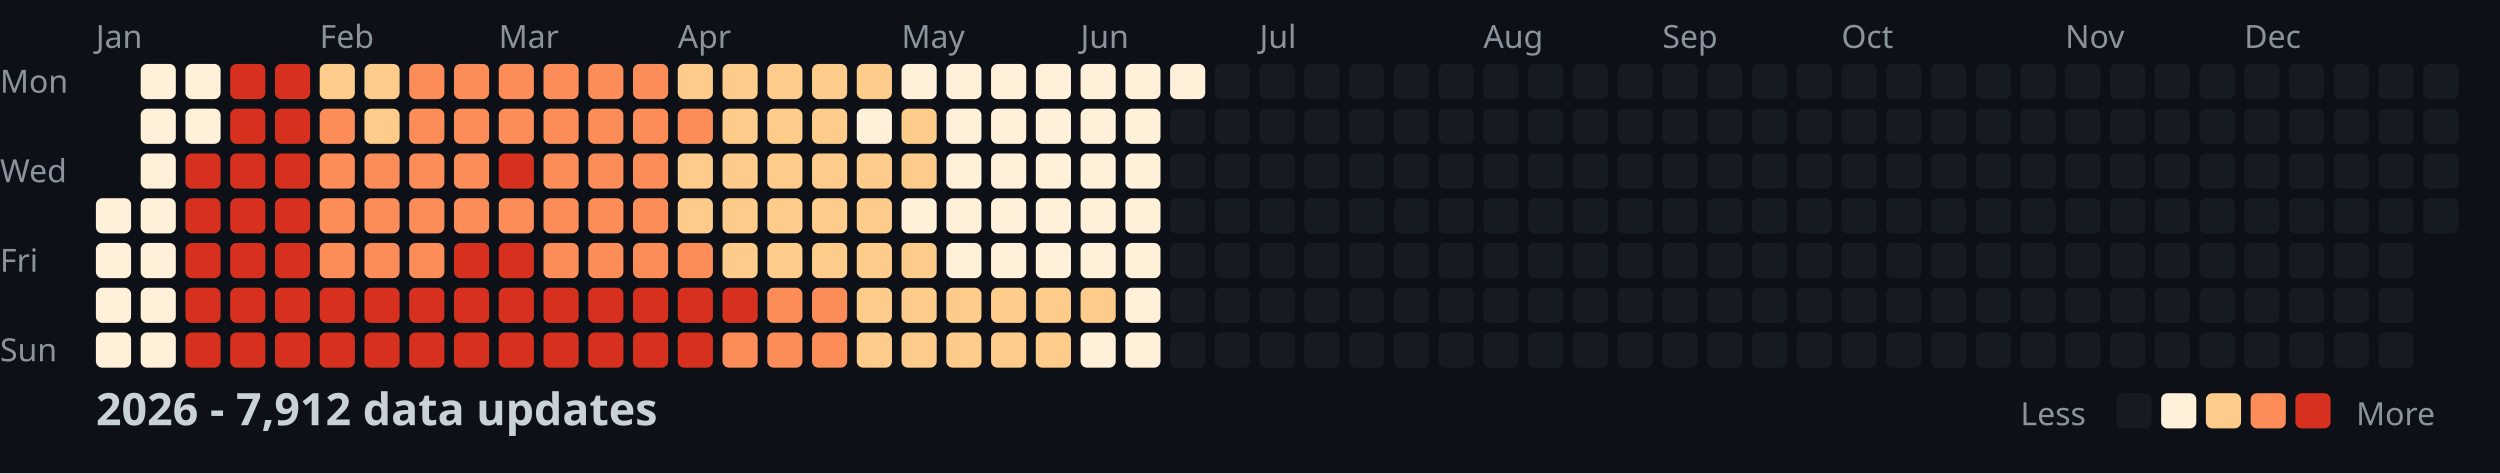
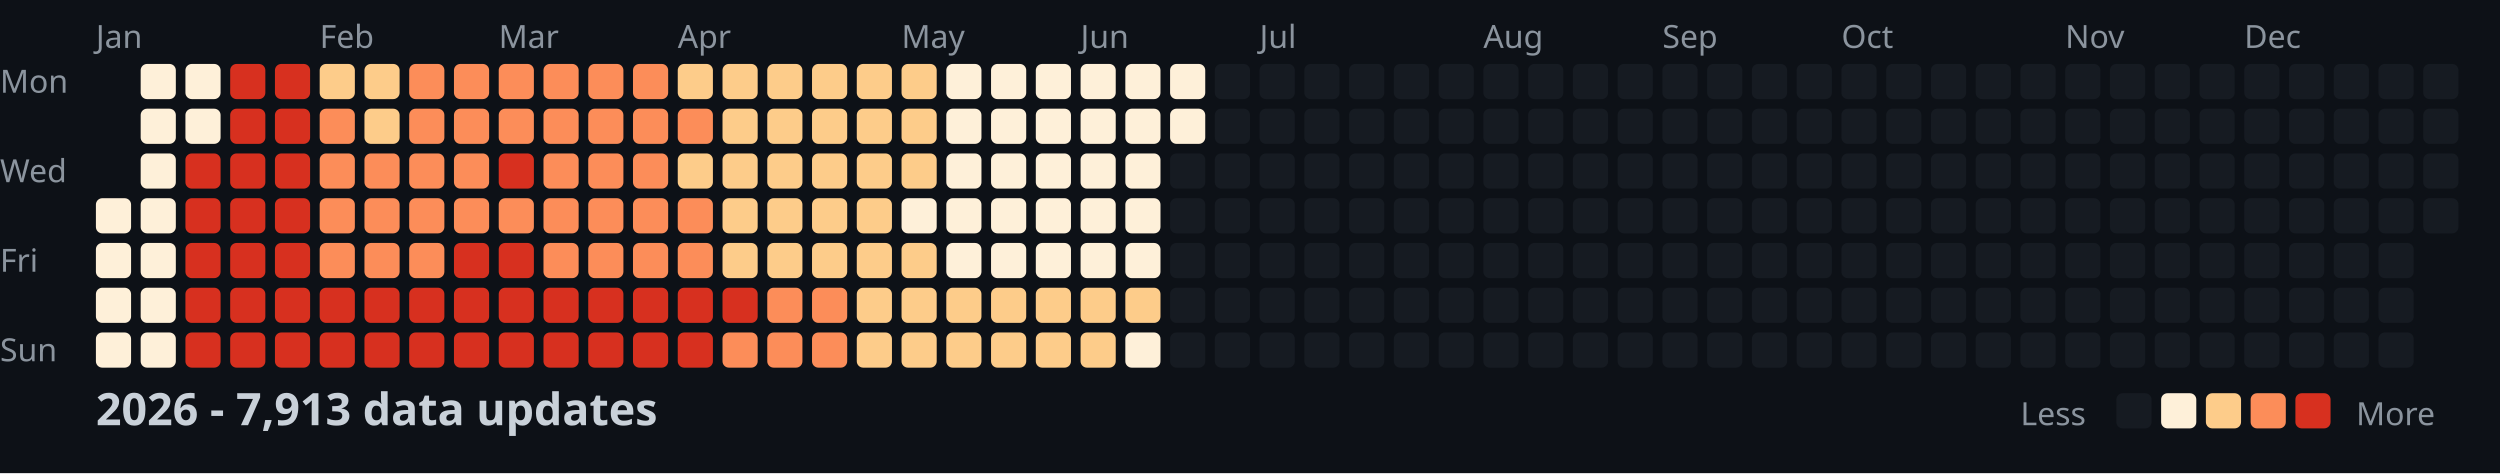
<svg xmlns="http://www.w3.org/2000/svg" width="782" height="148">
  <style>
    .month { font: 10px sans-serif; fill: #8b949e; }
    .day { font: 10px sans-serif; fill: #8b949e; }
    .title { font: bold 14px sans-serif; fill: #c9d1d9; }
    .legend { font: 10px sans-serif; fill: #8b949e; }
  </style>
  <rect width="100%" height="100%" fill="#0d1117" />
  <text x="0" y="29" class="day">Mon</text>
  <text x="0" y="57" class="day">Wed</text>
  <text x="0" y="85" class="day">Fri</text>
  <text x="0" y="113" class="day">Sun</text>
  <text x="30" y="15" class="month">Jan</text>
  <text x="100" y="15" class="month">Feb</text>
  <text x="156" y="15" class="month">Mar</text>
  <text x="212" y="15" class="month">Apr</text>
  <text x="282" y="15" class="month">May</text>
  <text x="338" y="15" class="month">Jun</text>
  <text x="394" y="15" class="month">Jul</text>
  <text x="464" y="15" class="month">Aug</text>
  <text x="520" y="15" class="month">Sep</text>
  <text x="576" y="15" class="month">Oct</text>
  <text x="646" y="15" class="month">Nov</text>
  <text x="702" y="15" class="month">Dec</text>
  <rect x="30" y="62" width="11" height="11" fill="#fef0d9" rx="2" />
  <rect x="30" y="76" width="11" height="11" fill="#fef0d9" rx="2" />
  <rect x="30" y="90" width="11" height="11" fill="#fef0d9" rx="2" />
  <rect x="30" y="104" width="11" height="11" fill="#fef0d9" rx="2" />
  <rect x="44" y="20" width="11" height="11" fill="#fef0d9" rx="2" />
  <rect x="44" y="34" width="11" height="11" fill="#fef0d9" rx="2" />
  <rect x="44" y="48" width="11" height="11" fill="#fef0d9" rx="2" />
  <rect x="44" y="62" width="11" height="11" fill="#fef0d9" rx="2" />
  <rect x="44" y="76" width="11" height="11" fill="#fef0d9" rx="2" />
  <rect x="44" y="90" width="11" height="11" fill="#fef0d9" rx="2" />
  <rect x="44" y="104" width="11" height="11" fill="#fef0d9" rx="2" />
  <rect x="58" y="20" width="11" height="11" fill="#fef0d9" rx="2" />
  <rect x="58" y="34" width="11" height="11" fill="#fef0d9" rx="2" />
  <rect x="58" y="48" width="11" height="11" fill="#d7301f" rx="2" />
  <rect x="58" y="62" width="11" height="11" fill="#d7301f" rx="2" />
  <rect x="58" y="76" width="11" height="11" fill="#d7301f" rx="2" />
  <rect x="58" y="90" width="11" height="11" fill="#d7301f" rx="2" />
  <rect x="58" y="104" width="11" height="11" fill="#d7301f" rx="2" />
  <rect x="72" y="20" width="11" height="11" fill="#d7301f" rx="2" />
  <rect x="72" y="34" width="11" height="11" fill="#d7301f" rx="2" />
  <rect x="72" y="48" width="11" height="11" fill="#d7301f" rx="2" />
  <rect x="72" y="62" width="11" height="11" fill="#d7301f" rx="2" />
  <rect x="72" y="76" width="11" height="11" fill="#d7301f" rx="2" />
  <rect x="72" y="90" width="11" height="11" fill="#d7301f" rx="2" />
  <rect x="72" y="104" width="11" height="11" fill="#d7301f" rx="2" />
  <rect x="86" y="20" width="11" height="11" fill="#d7301f" rx="2" />
  <rect x="86" y="34" width="11" height="11" fill="#d7301f" rx="2" />
  <rect x="86" y="48" width="11" height="11" fill="#d7301f" rx="2" />
  <rect x="86" y="62" width="11" height="11" fill="#d7301f" rx="2" />
  <rect x="86" y="76" width="11" height="11" fill="#d7301f" rx="2" />
  <rect x="86" y="90" width="11" height="11" fill="#d7301f" rx="2" />
  <rect x="86" y="104" width="11" height="11" fill="#d7301f" rx="2" />
  <rect x="100" y="20" width="11" height="11" fill="#fdcc8a" rx="2" />
  <rect x="100" y="34" width="11" height="11" fill="#fc8d59" rx="2" />
  <rect x="100" y="48" width="11" height="11" fill="#fc8d59" rx="2" />
  <rect x="100" y="62" width="11" height="11" fill="#fc8d59" rx="2" />
  <rect x="100" y="76" width="11" height="11" fill="#fc8d59" rx="2" />
  <rect x="100" y="90" width="11" height="11" fill="#d7301f" rx="2" />
  <rect x="100" y="104" width="11" height="11" fill="#d7301f" rx="2" />
  <rect x="114" y="20" width="11" height="11" fill="#fdcc8a" rx="2" />
  <rect x="114" y="34" width="11" height="11" fill="#fdcc8a" rx="2" />
  <rect x="114" y="48" width="11" height="11" fill="#fc8d59" rx="2" />
  <rect x="114" y="62" width="11" height="11" fill="#fc8d59" rx="2" />
  <rect x="114" y="76" width="11" height="11" fill="#fc8d59" rx="2" />
  <rect x="114" y="90" width="11" height="11" fill="#d7301f" rx="2" />
  <rect x="114" y="104" width="11" height="11" fill="#d7301f" rx="2" />
  <rect x="128" y="20" width="11" height="11" fill="#fc8d59" rx="2" />
  <rect x="128" y="34" width="11" height="11" fill="#fc8d59" rx="2" />
  <rect x="128" y="48" width="11" height="11" fill="#fc8d59" rx="2" />
  <rect x="128" y="62" width="11" height="11" fill="#fc8d59" rx="2" />
  <rect x="128" y="76" width="11" height="11" fill="#fc8d59" rx="2" />
  <rect x="128" y="90" width="11" height="11" fill="#d7301f" rx="2" />
  <rect x="128" y="104" width="11" height="11" fill="#d7301f" rx="2" />
  <rect x="142" y="20" width="11" height="11" fill="#fc8d59" rx="2" />
  <rect x="142" y="34" width="11" height="11" fill="#fc8d59" rx="2" />
  <rect x="142" y="48" width="11" height="11" fill="#fc8d59" rx="2" />
  <rect x="142" y="62" width="11" height="11" fill="#fc8d59" rx="2" />
  <rect x="142" y="76" width="11" height="11" fill="#d7301f" rx="2" />
  <rect x="142" y="90" width="11" height="11" fill="#d7301f" rx="2" />
  <rect x="142" y="104" width="11" height="11" fill="#d7301f" rx="2" />
  <rect x="156" y="20" width="11" height="11" fill="#fc8d59" rx="2" />
  <rect x="156" y="34" width="11" height="11" fill="#fc8d59" rx="2" />
  <rect x="156" y="48" width="11" height="11" fill="#d7301f" rx="2" />
  <rect x="156" y="62" width="11" height="11" fill="#fc8d59" rx="2" />
  <rect x="156" y="76" width="11" height="11" fill="#d7301f" rx="2" />
  <rect x="156" y="90" width="11" height="11" fill="#d7301f" rx="2" />
  <rect x="156" y="104" width="11" height="11" fill="#d7301f" rx="2" />
  <rect x="170" y="20" width="11" height="11" fill="#fc8d59" rx="2" />
  <rect x="170" y="34" width="11" height="11" fill="#fc8d59" rx="2" />
  <rect x="170" y="48" width="11" height="11" fill="#fc8d59" rx="2" />
  <rect x="170" y="62" width="11" height="11" fill="#fc8d59" rx="2" />
  <rect x="170" y="76" width="11" height="11" fill="#fc8d59" rx="2" />
  <rect x="170" y="90" width="11" height="11" fill="#d7301f" rx="2" />
  <rect x="170" y="104" width="11" height="11" fill="#d7301f" rx="2" />
  <rect x="184" y="20" width="11" height="11" fill="#fc8d59" rx="2" />
  <rect x="184" y="34" width="11" height="11" fill="#fc8d59" rx="2" />
  <rect x="184" y="48" width="11" height="11" fill="#fc8d59" rx="2" />
  <rect x="184" y="62" width="11" height="11" fill="#fc8d59" rx="2" />
  <rect x="184" y="76" width="11" height="11" fill="#fc8d59" rx="2" />
  <rect x="184" y="90" width="11" height="11" fill="#d7301f" rx="2" />
  <rect x="184" y="104" width="11" height="11" fill="#d7301f" rx="2" />
  <rect x="198" y="20" width="11" height="11" fill="#fc8d59" rx="2" />
  <rect x="198" y="34" width="11" height="11" fill="#fc8d59" rx="2" />
  <rect x="198" y="48" width="11" height="11" fill="#fc8d59" rx="2" />
  <rect x="198" y="62" width="11" height="11" fill="#fc8d59" rx="2" />
  <rect x="198" y="76" width="11" height="11" fill="#fc8d59" rx="2" />
  <rect x="198" y="90" width="11" height="11" fill="#d7301f" rx="2" />
  <rect x="198" y="104" width="11" height="11" fill="#d7301f" rx="2" />
  <rect x="212" y="20" width="11" height="11" fill="#fdcc8a" rx="2" />
  <rect x="212" y="34" width="11" height="11" fill="#fc8d59" rx="2" />
  <rect x="212" y="48" width="11" height="11" fill="#fdcc8a" rx="2" />
-   <rect x="212" y="62" width="11" height="11" fill="#fdcc8a" rx="2" />
+   <rect x="212" y="62" width="11" height="11" fill="#fc8d59" rx="2" />
  <rect x="212" y="76" width="11" height="11" fill="#fc8d59" rx="2" />
  <rect x="212" y="90" width="11" height="11" fill="#d7301f" rx="2" />
  <rect x="212" y="104" width="11" height="11" fill="#d7301f" rx="2" />
  <rect x="226" y="20" width="11" height="11" fill="#fdcc8a" rx="2" />
  <rect x="226" y="34" width="11" height="11" fill="#fdcc8a" rx="2" />
  <rect x="226" y="48" width="11" height="11" fill="#fdcc8a" rx="2" />
  <rect x="226" y="62" width="11" height="11" fill="#fdcc8a" rx="2" />
  <rect x="226" y="76" width="11" height="11" fill="#fdcc8a" rx="2" />
  <rect x="226" y="90" width="11" height="11" fill="#d7301f" rx="2" />
  <rect x="226" y="104" width="11" height="11" fill="#fc8d59" rx="2" />
  <rect x="240" y="20" width="11" height="11" fill="#fdcc8a" rx="2" />
  <rect x="240" y="34" width="11" height="11" fill="#fdcc8a" rx="2" />
  <rect x="240" y="48" width="11" height="11" fill="#fdcc8a" rx="2" />
  <rect x="240" y="62" width="11" height="11" fill="#fdcc8a" rx="2" />
  <rect x="240" y="76" width="11" height="11" fill="#fdcc8a" rx="2" />
  <rect x="240" y="90" width="11" height="11" fill="#fc8d59" rx="2" />
  <rect x="240" y="104" width="11" height="11" fill="#fc8d59" rx="2" />
  <rect x="254" y="20" width="11" height="11" fill="#fdcc8a" rx="2" />
  <rect x="254" y="34" width="11" height="11" fill="#fdcc8a" rx="2" />
  <rect x="254" y="48" width="11" height="11" fill="#fdcc8a" rx="2" />
  <rect x="254" y="62" width="11" height="11" fill="#fdcc8a" rx="2" />
  <rect x="254" y="76" width="11" height="11" fill="#fdcc8a" rx="2" />
  <rect x="254" y="90" width="11" height="11" fill="#fc8d59" rx="2" />
  <rect x="254" y="104" width="11" height="11" fill="#fc8d59" rx="2" />
  <rect x="268" y="20" width="11" height="11" fill="#fdcc8a" rx="2" />
-   <rect x="268" y="34" width="11" height="11" fill="#fef0d9" rx="2" />
+   <rect x="268" y="34" width="11" height="11" fill="#fdcc8a" rx="2" />
  <rect x="268" y="48" width="11" height="11" fill="#fdcc8a" rx="2" />
  <rect x="268" y="62" width="11" height="11" fill="#fdcc8a" rx="2" />
  <rect x="268" y="76" width="11" height="11" fill="#fdcc8a" rx="2" />
  <rect x="268" y="90" width="11" height="11" fill="#fdcc8a" rx="2" />
  <rect x="268" y="104" width="11" height="11" fill="#fdcc8a" rx="2" />
-   <rect x="282" y="20" width="11" height="11" fill="#fef0d9" rx="2" />
+   <rect x="282" y="20" width="11" height="11" fill="#fdcc8a" rx="2" />
  <rect x="282" y="34" width="11" height="11" fill="#fdcc8a" rx="2" />
  <rect x="282" y="48" width="11" height="11" fill="#fdcc8a" rx="2" />
  <rect x="282" y="62" width="11" height="11" fill="#fef0d9" rx="2" />
  <rect x="282" y="76" width="11" height="11" fill="#fdcc8a" rx="2" />
  <rect x="282" y="90" width="11" height="11" fill="#fdcc8a" rx="2" />
  <rect x="282" y="104" width="11" height="11" fill="#fdcc8a" rx="2" />
  <rect x="296" y="20" width="11" height="11" fill="#fef0d9" rx="2" />
  <rect x="296" y="34" width="11" height="11" fill="#fef0d9" rx="2" />
  <rect x="296" y="48" width="11" height="11" fill="#fef0d9" rx="2" />
  <rect x="296" y="62" width="11" height="11" fill="#fef0d9" rx="2" />
  <rect x="296" y="76" width="11" height="11" fill="#fef0d9" rx="2" />
  <rect x="296" y="90" width="11" height="11" fill="#fdcc8a" rx="2" />
  <rect x="296" y="104" width="11" height="11" fill="#fdcc8a" rx="2" />
  <rect x="310" y="20" width="11" height="11" fill="#fef0d9" rx="2" />
  <rect x="310" y="34" width="11" height="11" fill="#fef0d9" rx="2" />
  <rect x="310" y="48" width="11" height="11" fill="#fef0d9" rx="2" />
  <rect x="310" y="62" width="11" height="11" fill="#fef0d9" rx="2" />
  <rect x="310" y="76" width="11" height="11" fill="#fef0d9" rx="2" />
  <rect x="310" y="90" width="11" height="11" fill="#fdcc8a" rx="2" />
  <rect x="310" y="104" width="11" height="11" fill="#fdcc8a" rx="2" />
  <rect x="324" y="20" width="11" height="11" fill="#fef0d9" rx="2" />
  <rect x="324" y="34" width="11" height="11" fill="#fef0d9" rx="2" />
  <rect x="324" y="48" width="11" height="11" fill="#fef0d9" rx="2" />
  <rect x="324" y="62" width="11" height="11" fill="#fef0d9" rx="2" />
  <rect x="324" y="76" width="11" height="11" fill="#fef0d9" rx="2" />
  <rect x="324" y="90" width="11" height="11" fill="#fdcc8a" rx="2" />
  <rect x="324" y="104" width="11" height="11" fill="#fdcc8a" rx="2" />
  <rect x="338" y="20" width="11" height="11" fill="#fef0d9" rx="2" />
  <rect x="338" y="34" width="11" height="11" fill="#fef0d9" rx="2" />
  <rect x="338" y="48" width="11" height="11" fill="#fef0d9" rx="2" />
  <rect x="338" y="62" width="11" height="11" fill="#fef0d9" rx="2" />
  <rect x="338" y="76" width="11" height="11" fill="#fef0d9" rx="2" />
  <rect x="338" y="90" width="11" height="11" fill="#fdcc8a" rx="2" />
-   <rect x="338" y="104" width="11" height="11" fill="#fef0d9" rx="2" />
+   <rect x="338" y="104" width="11" height="11" fill="#fdcc8a" rx="2" />
  <rect x="352" y="20" width="11" height="11" fill="#fef0d9" rx="2" />
  <rect x="352" y="34" width="11" height="11" fill="#fef0d9" rx="2" />
  <rect x="352" y="48" width="11" height="11" fill="#fef0d9" rx="2" />
  <rect x="352" y="62" width="11" height="11" fill="#fef0d9" rx="2" />
  <rect x="352" y="76" width="11" height="11" fill="#fef0d9" rx="2" />
-   <rect x="352" y="90" width="11" height="11" fill="#fef0d9" rx="2" />
+   <rect x="352" y="90" width="11" height="11" fill="#fdcc8a" rx="2" />
  <rect x="352" y="104" width="11" height="11" fill="#fef0d9" rx="2" />
  <rect x="366" y="20" width="11" height="11" fill="#fef0d9" rx="2" />
-   <rect x="366" y="34" width="11" height="11" fill="#161b22" rx="2" />
+   <rect x="366" y="34" width="11" height="11" fill="#fef0d9" rx="2" />
  <rect x="366" y="48" width="11" height="11" fill="#161b22" rx="2" />
  <rect x="366" y="62" width="11" height="11" fill="#161b22" rx="2" />
  <rect x="366" y="76" width="11" height="11" fill="#161b22" rx="2" />
  <rect x="366" y="90" width="11" height="11" fill="#161b22" rx="2" />
  <rect x="366" y="104" width="11" height="11" fill="#161b22" rx="2" />
  <rect x="380" y="20" width="11" height="11" fill="#161b22" rx="2" />
  <rect x="380" y="34" width="11" height="11" fill="#161b22" rx="2" />
  <rect x="380" y="48" width="11" height="11" fill="#161b22" rx="2" />
  <rect x="380" y="62" width="11" height="11" fill="#161b22" rx="2" />
  <rect x="380" y="76" width="11" height="11" fill="#161b22" rx="2" />
  <rect x="380" y="90" width="11" height="11" fill="#161b22" rx="2" />
  <rect x="380" y="104" width="11" height="11" fill="#161b22" rx="2" />
  <rect x="394" y="20" width="11" height="11" fill="#161b22" rx="2" />
  <rect x="394" y="34" width="11" height="11" fill="#161b22" rx="2" />
  <rect x="394" y="48" width="11" height="11" fill="#161b22" rx="2" />
  <rect x="394" y="62" width="11" height="11" fill="#161b22" rx="2" />
  <rect x="394" y="76" width="11" height="11" fill="#161b22" rx="2" />
  <rect x="394" y="90" width="11" height="11" fill="#161b22" rx="2" />
  <rect x="394" y="104" width="11" height="11" fill="#161b22" rx="2" />
  <rect x="408" y="20" width="11" height="11" fill="#161b22" rx="2" />
  <rect x="408" y="34" width="11" height="11" fill="#161b22" rx="2" />
  <rect x="408" y="48" width="11" height="11" fill="#161b22" rx="2" />
  <rect x="408" y="62" width="11" height="11" fill="#161b22" rx="2" />
  <rect x="408" y="76" width="11" height="11" fill="#161b22" rx="2" />
  <rect x="408" y="90" width="11" height="11" fill="#161b22" rx="2" />
  <rect x="408" y="104" width="11" height="11" fill="#161b22" rx="2" />
  <rect x="422" y="20" width="11" height="11" fill="#161b22" rx="2" />
  <rect x="422" y="34" width="11" height="11" fill="#161b22" rx="2" />
  <rect x="422" y="48" width="11" height="11" fill="#161b22" rx="2" />
  <rect x="422" y="62" width="11" height="11" fill="#161b22" rx="2" />
  <rect x="422" y="76" width="11" height="11" fill="#161b22" rx="2" />
  <rect x="422" y="90" width="11" height="11" fill="#161b22" rx="2" />
  <rect x="422" y="104" width="11" height="11" fill="#161b22" rx="2" />
  <rect x="436" y="20" width="11" height="11" fill="#161b22" rx="2" />
  <rect x="436" y="34" width="11" height="11" fill="#161b22" rx="2" />
  <rect x="436" y="48" width="11" height="11" fill="#161b22" rx="2" />
  <rect x="436" y="62" width="11" height="11" fill="#161b22" rx="2" />
  <rect x="436" y="76" width="11" height="11" fill="#161b22" rx="2" />
  <rect x="436" y="90" width="11" height="11" fill="#161b22" rx="2" />
  <rect x="436" y="104" width="11" height="11" fill="#161b22" rx="2" />
  <rect x="450" y="20" width="11" height="11" fill="#161b22" rx="2" />
  <rect x="450" y="34" width="11" height="11" fill="#161b22" rx="2" />
  <rect x="450" y="48" width="11" height="11" fill="#161b22" rx="2" />
  <rect x="450" y="62" width="11" height="11" fill="#161b22" rx="2" />
  <rect x="450" y="76" width="11" height="11" fill="#161b22" rx="2" />
  <rect x="450" y="90" width="11" height="11" fill="#161b22" rx="2" />
  <rect x="450" y="104" width="11" height="11" fill="#161b22" rx="2" />
  <rect x="464" y="20" width="11" height="11" fill="#161b22" rx="2" />
  <rect x="464" y="34" width="11" height="11" fill="#161b22" rx="2" />
  <rect x="464" y="48" width="11" height="11" fill="#161b22" rx="2" />
  <rect x="464" y="62" width="11" height="11" fill="#161b22" rx="2" />
  <rect x="464" y="76" width="11" height="11" fill="#161b22" rx="2" />
  <rect x="464" y="90" width="11" height="11" fill="#161b22" rx="2" />
  <rect x="464" y="104" width="11" height="11" fill="#161b22" rx="2" />
  <rect x="478" y="20" width="11" height="11" fill="#161b22" rx="2" />
  <rect x="478" y="34" width="11" height="11" fill="#161b22" rx="2" />
  <rect x="478" y="48" width="11" height="11" fill="#161b22" rx="2" />
  <rect x="478" y="62" width="11" height="11" fill="#161b22" rx="2" />
  <rect x="478" y="76" width="11" height="11" fill="#161b22" rx="2" />
  <rect x="478" y="90" width="11" height="11" fill="#161b22" rx="2" />
  <rect x="478" y="104" width="11" height="11" fill="#161b22" rx="2" />
  <rect x="492" y="20" width="11" height="11" fill="#161b22" rx="2" />
  <rect x="492" y="34" width="11" height="11" fill="#161b22" rx="2" />
  <rect x="492" y="48" width="11" height="11" fill="#161b22" rx="2" />
  <rect x="492" y="62" width="11" height="11" fill="#161b22" rx="2" />
  <rect x="492" y="76" width="11" height="11" fill="#161b22" rx="2" />
  <rect x="492" y="90" width="11" height="11" fill="#161b22" rx="2" />
  <rect x="492" y="104" width="11" height="11" fill="#161b22" rx="2" />
  <rect x="506" y="20" width="11" height="11" fill="#161b22" rx="2" />
  <rect x="506" y="34" width="11" height="11" fill="#161b22" rx="2" />
  <rect x="506" y="48" width="11" height="11" fill="#161b22" rx="2" />
  <rect x="506" y="62" width="11" height="11" fill="#161b22" rx="2" />
  <rect x="506" y="76" width="11" height="11" fill="#161b22" rx="2" />
  <rect x="506" y="90" width="11" height="11" fill="#161b22" rx="2" />
  <rect x="506" y="104" width="11" height="11" fill="#161b22" rx="2" />
  <rect x="520" y="20" width="11" height="11" fill="#161b22" rx="2" />
  <rect x="520" y="34" width="11" height="11" fill="#161b22" rx="2" />
  <rect x="520" y="48" width="11" height="11" fill="#161b22" rx="2" />
  <rect x="520" y="62" width="11" height="11" fill="#161b22" rx="2" />
  <rect x="520" y="76" width="11" height="11" fill="#161b22" rx="2" />
  <rect x="520" y="90" width="11" height="11" fill="#161b22" rx="2" />
  <rect x="520" y="104" width="11" height="11" fill="#161b22" rx="2" />
  <rect x="534" y="20" width="11" height="11" fill="#161b22" rx="2" />
  <rect x="534" y="34" width="11" height="11" fill="#161b22" rx="2" />
  <rect x="534" y="48" width="11" height="11" fill="#161b22" rx="2" />
  <rect x="534" y="62" width="11" height="11" fill="#161b22" rx="2" />
  <rect x="534" y="76" width="11" height="11" fill="#161b22" rx="2" />
  <rect x="534" y="90" width="11" height="11" fill="#161b22" rx="2" />
  <rect x="534" y="104" width="11" height="11" fill="#161b22" rx="2" />
  <rect x="548" y="20" width="11" height="11" fill="#161b22" rx="2" />
  <rect x="548" y="34" width="11" height="11" fill="#161b22" rx="2" />
  <rect x="548" y="48" width="11" height="11" fill="#161b22" rx="2" />
  <rect x="548" y="62" width="11" height="11" fill="#161b22" rx="2" />
  <rect x="548" y="76" width="11" height="11" fill="#161b22" rx="2" />
  <rect x="548" y="90" width="11" height="11" fill="#161b22" rx="2" />
  <rect x="548" y="104" width="11" height="11" fill="#161b22" rx="2" />
  <rect x="562" y="20" width="11" height="11" fill="#161b22" rx="2" />
  <rect x="562" y="34" width="11" height="11" fill="#161b22" rx="2" />
  <rect x="562" y="48" width="11" height="11" fill="#161b22" rx="2" />
  <rect x="562" y="62" width="11" height="11" fill="#161b22" rx="2" />
  <rect x="562" y="76" width="11" height="11" fill="#161b22" rx="2" />
  <rect x="562" y="90" width="11" height="11" fill="#161b22" rx="2" />
  <rect x="562" y="104" width="11" height="11" fill="#161b22" rx="2" />
  <rect x="576" y="20" width="11" height="11" fill="#161b22" rx="2" />
  <rect x="576" y="34" width="11" height="11" fill="#161b22" rx="2" />
  <rect x="576" y="48" width="11" height="11" fill="#161b22" rx="2" />
  <rect x="576" y="62" width="11" height="11" fill="#161b22" rx="2" />
  <rect x="576" y="76" width="11" height="11" fill="#161b22" rx="2" />
  <rect x="576" y="90" width="11" height="11" fill="#161b22" rx="2" />
  <rect x="576" y="104" width="11" height="11" fill="#161b22" rx="2" />
  <rect x="590" y="20" width="11" height="11" fill="#161b22" rx="2" />
  <rect x="590" y="34" width="11" height="11" fill="#161b22" rx="2" />
  <rect x="590" y="48" width="11" height="11" fill="#161b22" rx="2" />
  <rect x="590" y="62" width="11" height="11" fill="#161b22" rx="2" />
  <rect x="590" y="76" width="11" height="11" fill="#161b22" rx="2" />
  <rect x="590" y="90" width="11" height="11" fill="#161b22" rx="2" />
  <rect x="590" y="104" width="11" height="11" fill="#161b22" rx="2" />
  <rect x="604" y="20" width="11" height="11" fill="#161b22" rx="2" />
  <rect x="604" y="34" width="11" height="11" fill="#161b22" rx="2" />
  <rect x="604" y="48" width="11" height="11" fill="#161b22" rx="2" />
  <rect x="604" y="62" width="11" height="11" fill="#161b22" rx="2" />
  <rect x="604" y="76" width="11" height="11" fill="#161b22" rx="2" />
  <rect x="604" y="90" width="11" height="11" fill="#161b22" rx="2" />
  <rect x="604" y="104" width="11" height="11" fill="#161b22" rx="2" />
  <rect x="618" y="20" width="11" height="11" fill="#161b22" rx="2" />
  <rect x="618" y="34" width="11" height="11" fill="#161b22" rx="2" />
  <rect x="618" y="48" width="11" height="11" fill="#161b22" rx="2" />
  <rect x="618" y="62" width="11" height="11" fill="#161b22" rx="2" />
  <rect x="618" y="76" width="11" height="11" fill="#161b22" rx="2" />
  <rect x="618" y="90" width="11" height="11" fill="#161b22" rx="2" />
  <rect x="618" y="104" width="11" height="11" fill="#161b22" rx="2" />
  <rect x="632" y="20" width="11" height="11" fill="#161b22" rx="2" />
  <rect x="632" y="34" width="11" height="11" fill="#161b22" rx="2" />
  <rect x="632" y="48" width="11" height="11" fill="#161b22" rx="2" />
  <rect x="632" y="62" width="11" height="11" fill="#161b22" rx="2" />
  <rect x="632" y="76" width="11" height="11" fill="#161b22" rx="2" />
  <rect x="632" y="90" width="11" height="11" fill="#161b22" rx="2" />
  <rect x="632" y="104" width="11" height="11" fill="#161b22" rx="2" />
  <rect x="646" y="20" width="11" height="11" fill="#161b22" rx="2" />
  <rect x="646" y="34" width="11" height="11" fill="#161b22" rx="2" />
  <rect x="646" y="48" width="11" height="11" fill="#161b22" rx="2" />
  <rect x="646" y="62" width="11" height="11" fill="#161b22" rx="2" />
  <rect x="646" y="76" width="11" height="11" fill="#161b22" rx="2" />
  <rect x="646" y="90" width="11" height="11" fill="#161b22" rx="2" />
  <rect x="646" y="104" width="11" height="11" fill="#161b22" rx="2" />
  <rect x="660" y="20" width="11" height="11" fill="#161b22" rx="2" />
  <rect x="660" y="34" width="11" height="11" fill="#161b22" rx="2" />
  <rect x="660" y="48" width="11" height="11" fill="#161b22" rx="2" />
  <rect x="660" y="62" width="11" height="11" fill="#161b22" rx="2" />
  <rect x="660" y="76" width="11" height="11" fill="#161b22" rx="2" />
  <rect x="660" y="90" width="11" height="11" fill="#161b22" rx="2" />
  <rect x="660" y="104" width="11" height="11" fill="#161b22" rx="2" />
  <rect x="674" y="20" width="11" height="11" fill="#161b22" rx="2" />
  <rect x="674" y="34" width="11" height="11" fill="#161b22" rx="2" />
  <rect x="674" y="48" width="11" height="11" fill="#161b22" rx="2" />
  <rect x="674" y="62" width="11" height="11" fill="#161b22" rx="2" />
  <rect x="674" y="76" width="11" height="11" fill="#161b22" rx="2" />
  <rect x="674" y="90" width="11" height="11" fill="#161b22" rx="2" />
  <rect x="674" y="104" width="11" height="11" fill="#161b22" rx="2" />
  <rect x="688" y="20" width="11" height="11" fill="#161b22" rx="2" />
  <rect x="688" y="34" width="11" height="11" fill="#161b22" rx="2" />
  <rect x="688" y="48" width="11" height="11" fill="#161b22" rx="2" />
  <rect x="688" y="62" width="11" height="11" fill="#161b22" rx="2" />
  <rect x="688" y="76" width="11" height="11" fill="#161b22" rx="2" />
  <rect x="688" y="90" width="11" height="11" fill="#161b22" rx="2" />
  <rect x="688" y="104" width="11" height="11" fill="#161b22" rx="2" />
  <rect x="702" y="20" width="11" height="11" fill="#161b22" rx="2" />
  <rect x="702" y="34" width="11" height="11" fill="#161b22" rx="2" />
  <rect x="702" y="48" width="11" height="11" fill="#161b22" rx="2" />
  <rect x="702" y="62" width="11" height="11" fill="#161b22" rx="2" />
  <rect x="702" y="76" width="11" height="11" fill="#161b22" rx="2" />
  <rect x="702" y="90" width="11" height="11" fill="#161b22" rx="2" />
  <rect x="702" y="104" width="11" height="11" fill="#161b22" rx="2" />
  <rect x="716" y="20" width="11" height="11" fill="#161b22" rx="2" />
  <rect x="716" y="34" width="11" height="11" fill="#161b22" rx="2" />
  <rect x="716" y="48" width="11" height="11" fill="#161b22" rx="2" />
  <rect x="716" y="62" width="11" height="11" fill="#161b22" rx="2" />
  <rect x="716" y="76" width="11" height="11" fill="#161b22" rx="2" />
  <rect x="716" y="90" width="11" height="11" fill="#161b22" rx="2" />
  <rect x="716" y="104" width="11" height="11" fill="#161b22" rx="2" />
  <rect x="730" y="20" width="11" height="11" fill="#161b22" rx="2" />
  <rect x="730" y="34" width="11" height="11" fill="#161b22" rx="2" />
  <rect x="730" y="48" width="11" height="11" fill="#161b22" rx="2" />
  <rect x="730" y="62" width="11" height="11" fill="#161b22" rx="2" />
  <rect x="730" y="76" width="11" height="11" fill="#161b22" rx="2" />
  <rect x="730" y="90" width="11" height="11" fill="#161b22" rx="2" />
  <rect x="730" y="104" width="11" height="11" fill="#161b22" rx="2" />
  <rect x="744" y="20" width="11" height="11" fill="#161b22" rx="2" />
  <rect x="744" y="34" width="11" height="11" fill="#161b22" rx="2" />
  <rect x="744" y="48" width="11" height="11" fill="#161b22" rx="2" />
  <rect x="744" y="62" width="11" height="11" fill="#161b22" rx="2" />
  <rect x="744" y="76" width="11" height="11" fill="#161b22" rx="2" />
  <rect x="744" y="90" width="11" height="11" fill="#161b22" rx="2" />
  <rect x="744" y="104" width="11" height="11" fill="#161b22" rx="2" />
  <rect x="758" y="20" width="11" height="11" fill="#161b22" rx="2" />
  <rect x="758" y="34" width="11" height="11" fill="#161b22" rx="2" />
  <rect x="758" y="48" width="11" height="11" fill="#161b22" rx="2" />
  <rect x="758" y="62" width="11" height="11" fill="#161b22" rx="2" />
-   <text x="30" y="133" class="title">2026 - 7,912 data updates</text>
+   <text x="30" y="133" class="title">2026 - 7,913 data updates</text>
  <text x="632" y="133" class="legend">Less</text>
  <rect x="662" y="123" width="11" height="11" fill="#161b22" rx="2" />
  <rect x="676" y="123" width="11" height="11" fill="#fef0d9" rx="2" />
  <rect x="690" y="123" width="11" height="11" fill="#fdcc8a" rx="2" />
  <rect x="704" y="123" width="11" height="11" fill="#fc8d59" rx="2" />
  <rect x="718" y="123" width="11" height="11" fill="#d7301f" rx="2" />
  <text x="737" y="133" class="legend">More</text>
</svg>
